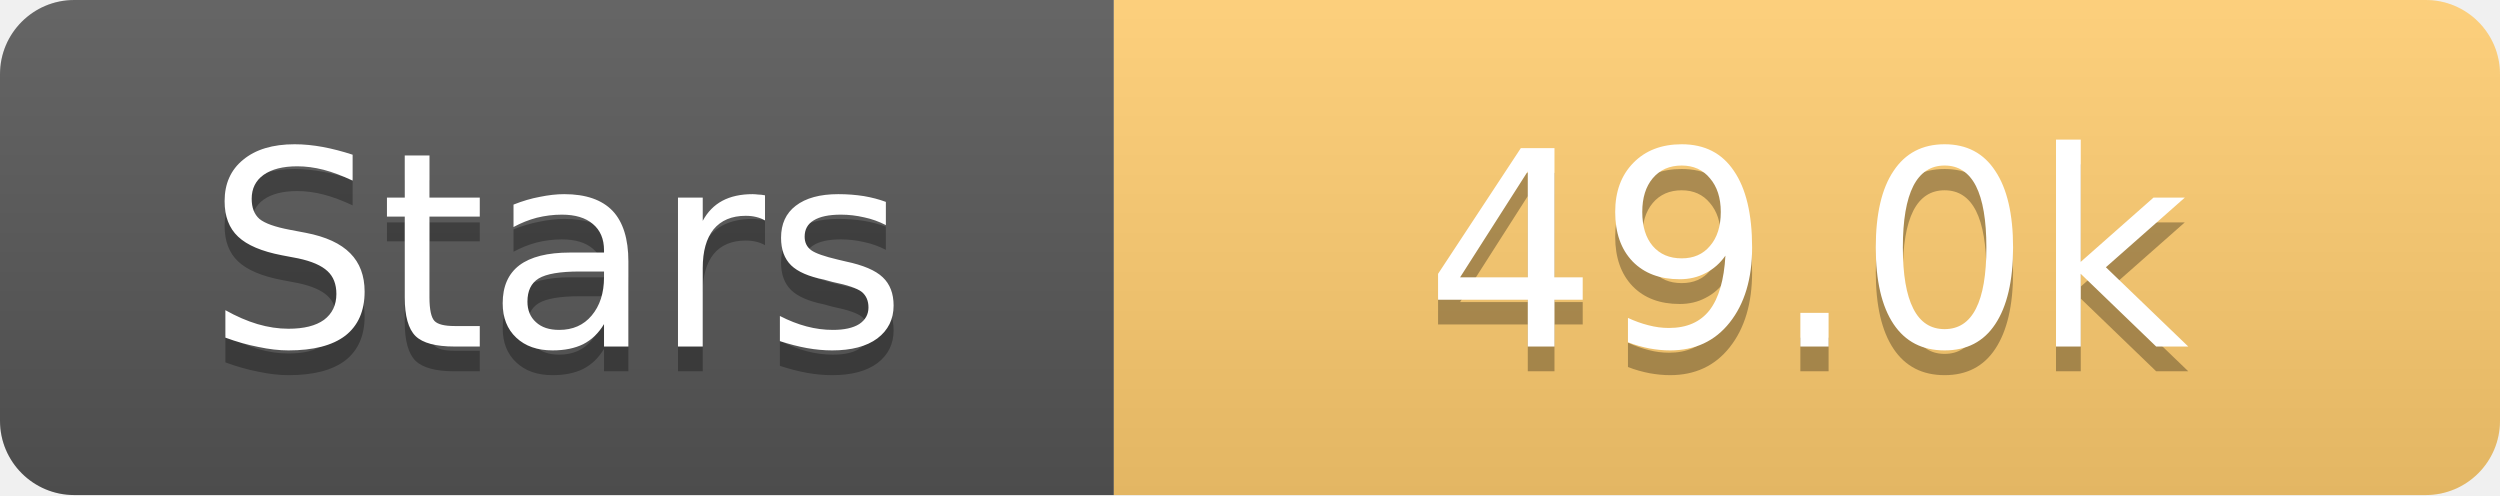
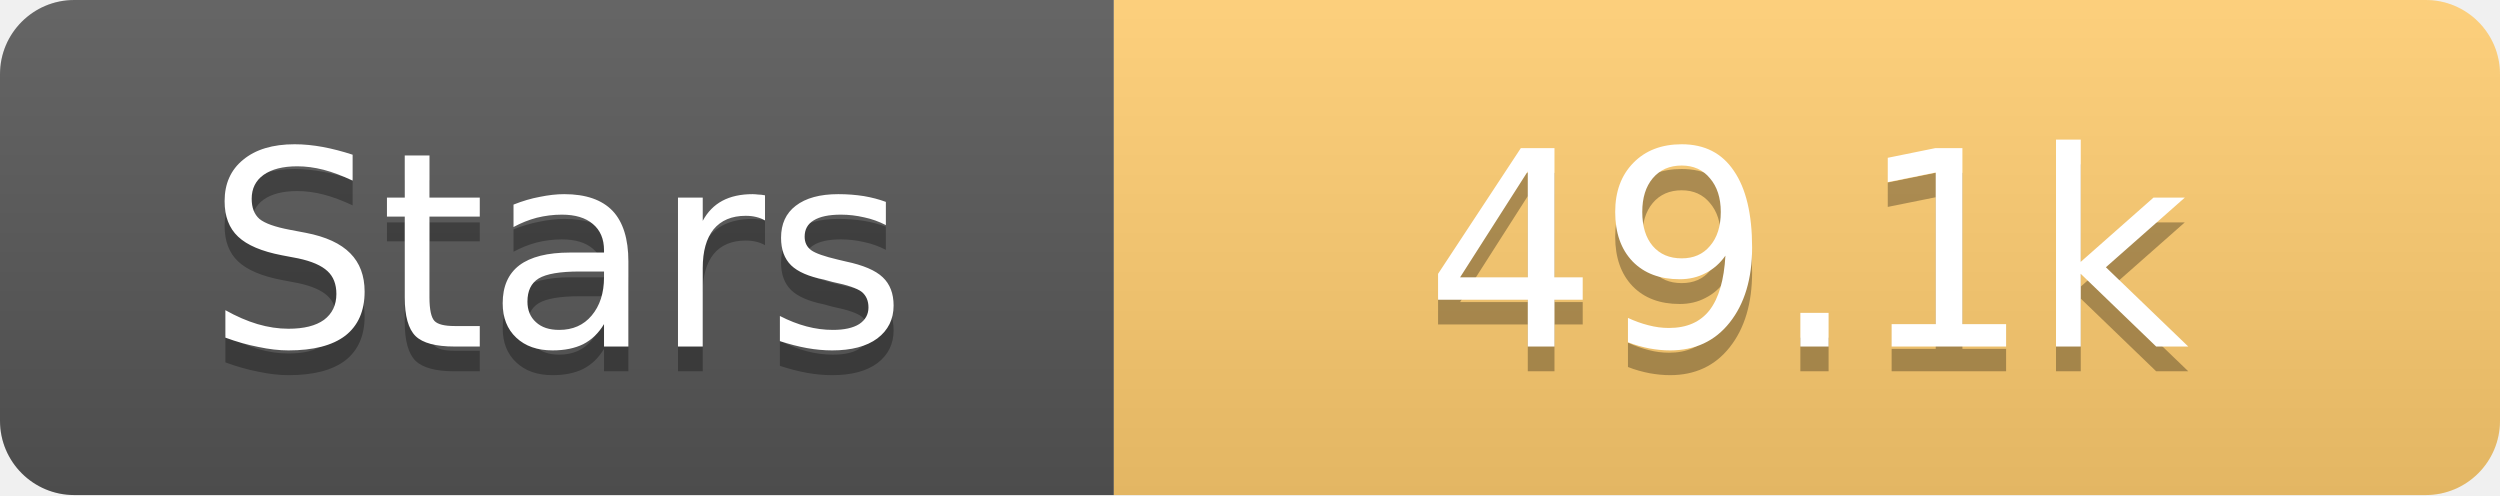
<svg xmlns="http://www.w3.org/2000/svg" width="101" height="20">
  <linearGradient id="s" x2="0" y2="100%">
    <stop offset="0" stop-color="#fff" stop-opacity=".1" />
    <stop offset="1" stop-opacity=".1" />
  </linearGradient>
  <clipPath id="r">
    <rect width="101" height="20" rx="3" fill="#fff" />
  </clipPath>
  <g clip-path="url(#r)">
    <rect width="45" height="20" fill="#555" />
    <rect x="45" width="56" height="20" fill="#fdcb6e" />
    <rect width="101" height="20" fill="url(#s)" />
  </g>
  <g fill="#fff" text-anchor="middle" font-family="Verdana,Geneva,DejaVu Sans,sans-serif" text-rendering="geometricPrecision" font-size="11">
    <text x="22.5" y="15" fill="#010101" fill-opacity=".3">Stars</text>
    <text x="22.5" y="14">Stars</text>
-     <text x="73.0" y="15" fill="#010101" fill-opacity=".3">49.0k</text>
-     <text x="73.0" y="14">49.0k</text>
+     <text x="73.0" y="15" fill="#010101" fill-opacity=".3">49.1k</text>
+     <text x="73.0" y="14">49.1k</text>
  </g>
</svg>
